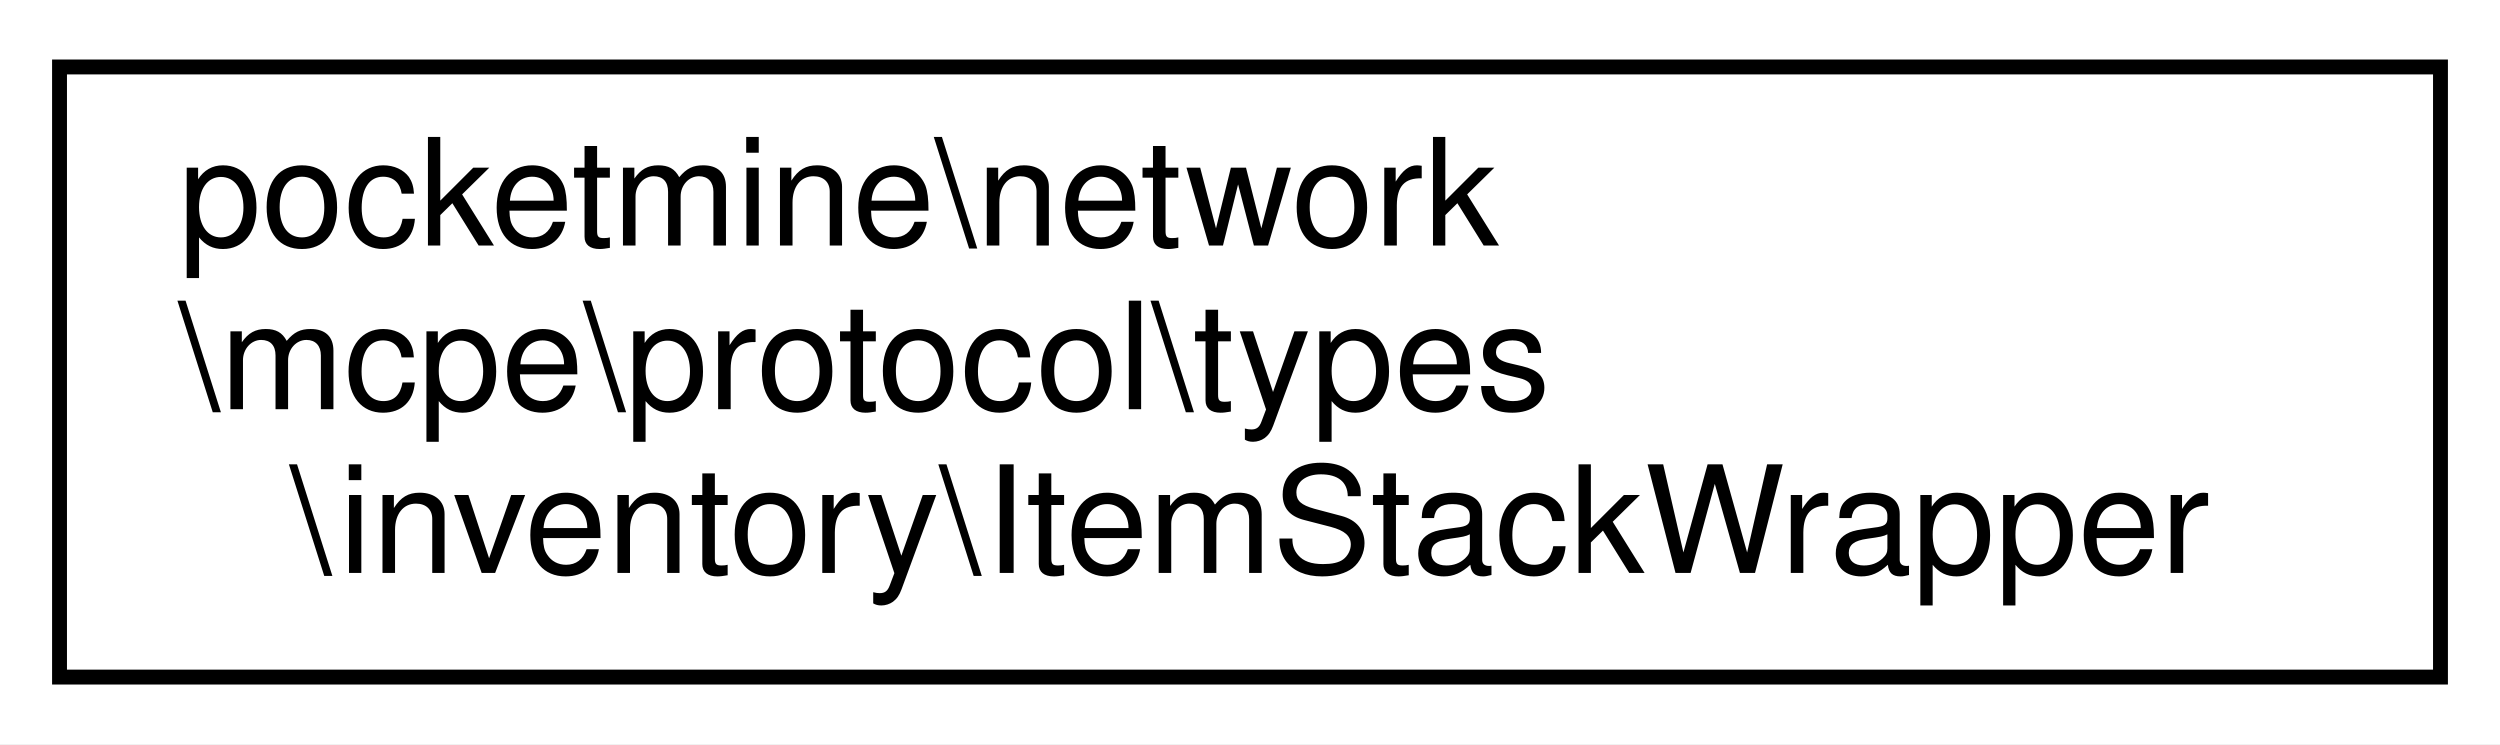
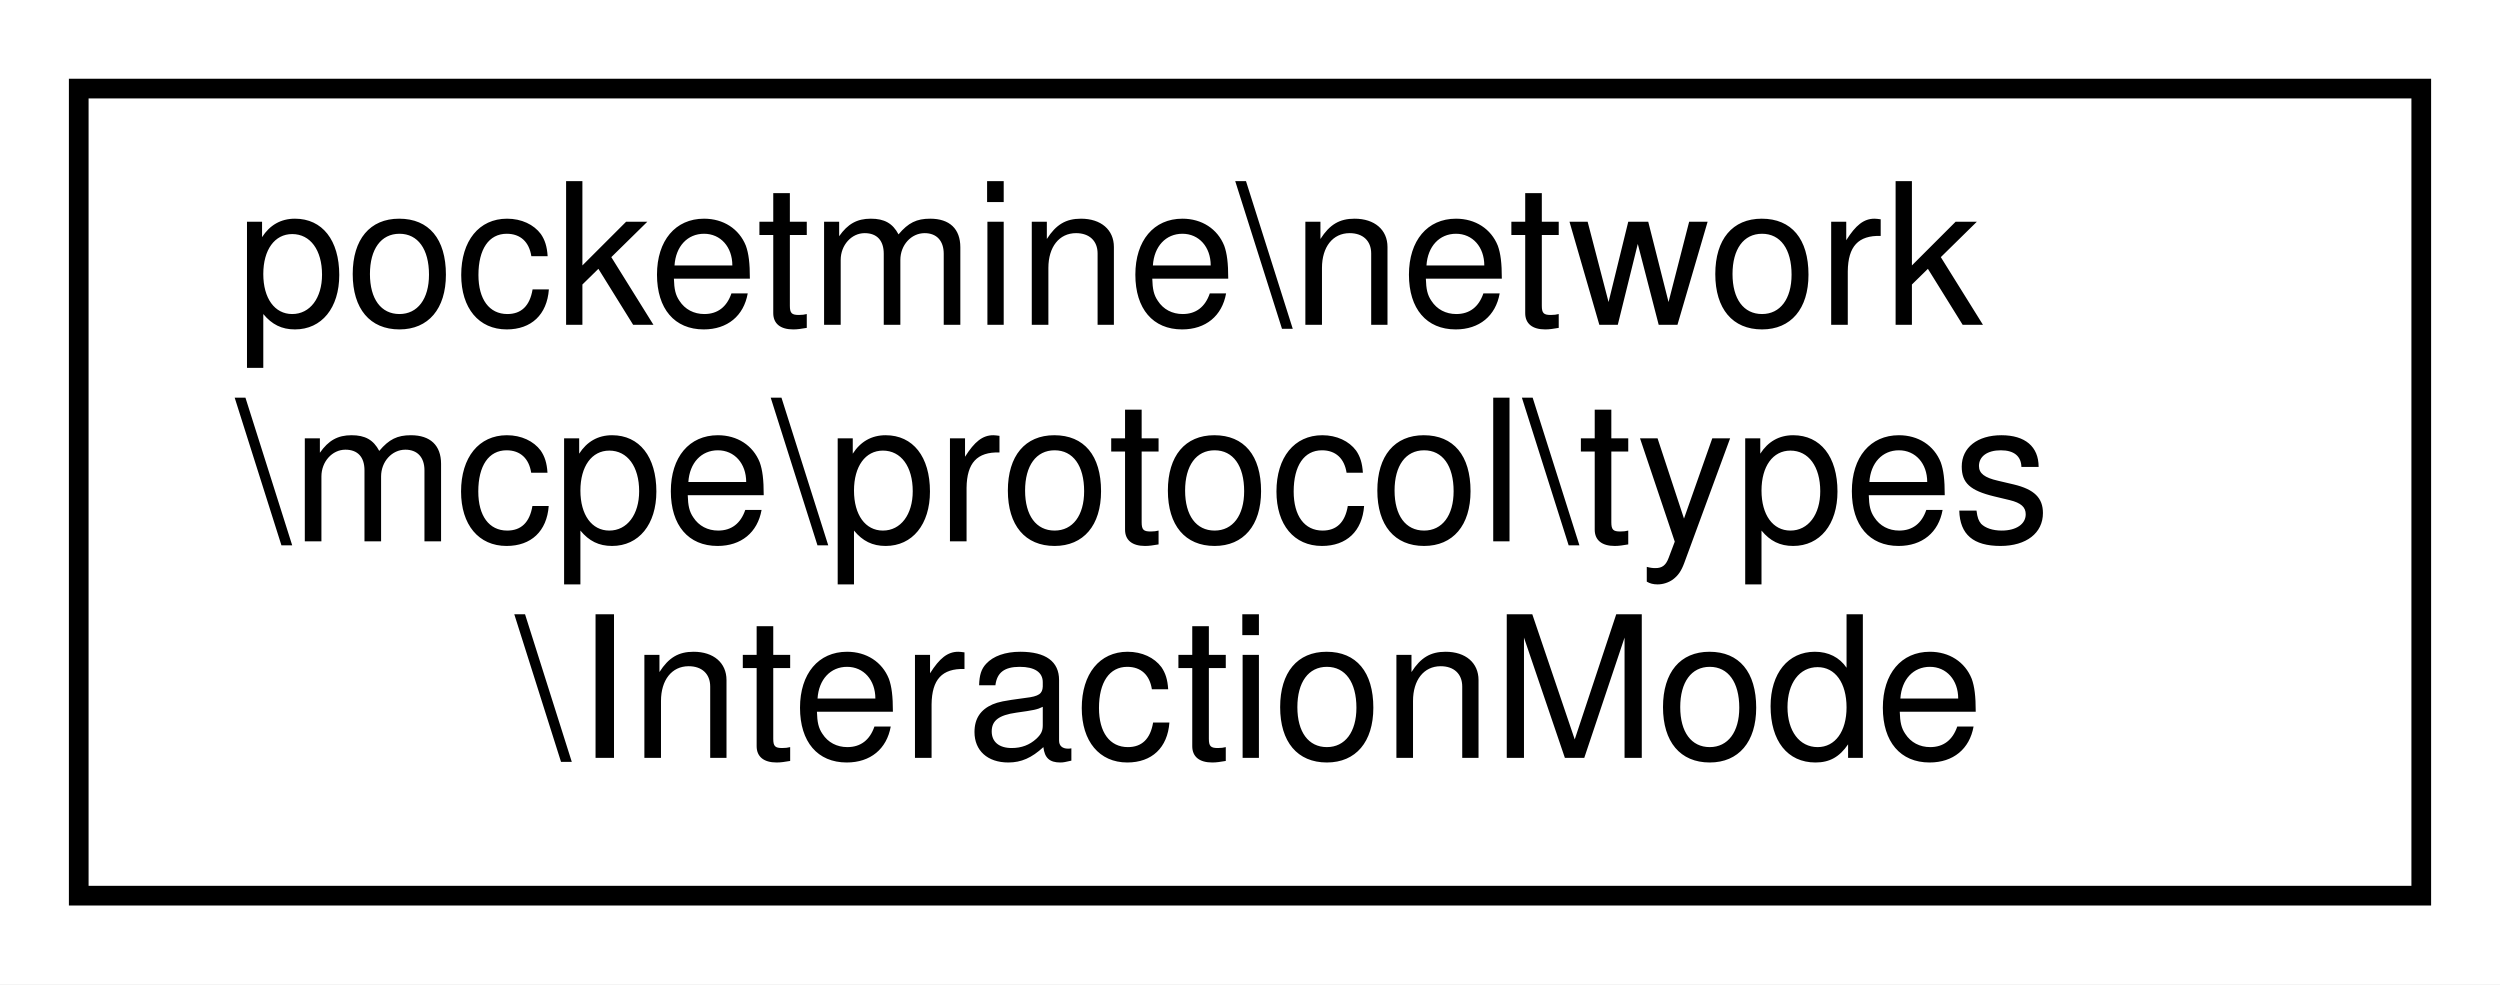
- <svg xmlns="http://www.w3.org/2000/svg" xmlns:xlink="http://www.w3.org/1999/xlink" width="168pt" height="50pt" viewBox="0.00 0.00 168.00 50.00">
+ <svg xmlns="http://www.w3.org/2000/svg" xmlns:xlink="http://www.w3.org/1999/xlink" width="127pt" height="50pt" viewBox="0.00 0.00 127.00 50.00">
  <g id="graph0" class="graph" transform="scale(1 1) rotate(0) translate(4 46)">
-     <polygon fill="white" stroke="transparent" points="-4,4 -4,-46 164,-46 164,4 -4,4" />
+     <polygon fill="white" stroke="transparent" points="-4,4 -4,-46 123,-46 123,4 -4,4" />
    <g id="node1" class="node">
      <g id="a_node1">
-         <a xlink:href="dd/ded/classpocketmine_1_1network_1_1mcpe_1_1protocol_1_1types_1_1inventory_1_1_item_stack_wrapper.html" target="_top" xlink:title=" ">
-           <polygon fill="white" stroke="black" points="0,-0.5 0,-41.5 160,-41.5 160,-0.5 0,-0.5" />
+         <a xlink:href="da/d76/classpocketmine_1_1network_1_1mcpe_1_1protocol_1_1types_1_1_interaction_mode.html" target="_top" xlink:title=" ">
+           <polygon fill="white" stroke="black" points="0,-0.5 0,-41.5 119,-41.5 119,-0.5 0,-0.5" />
          <text text-anchor="start" x="8" y="-29.5" font-family="Helvetica,sans-Serif" font-size="10.00">pocketmine\network</text>
          <text text-anchor="start" x="8" y="-18.5" font-family="Helvetica,sans-Serif" font-size="10.00">\mcpe\protocol\types</text>
-           <text text-anchor="middle" x="80" y="-7.5" font-family="Helvetica,sans-Serif" font-size="10.00">\inventory\ItemStackWrapper</text>
+           <text text-anchor="middle" x="59.5" y="-7.5" font-family="Helvetica,sans-Serif" font-size="10.00">\InteractionMode</text>
        </a>
      </g>
    </g>
  </g>
</svg>
